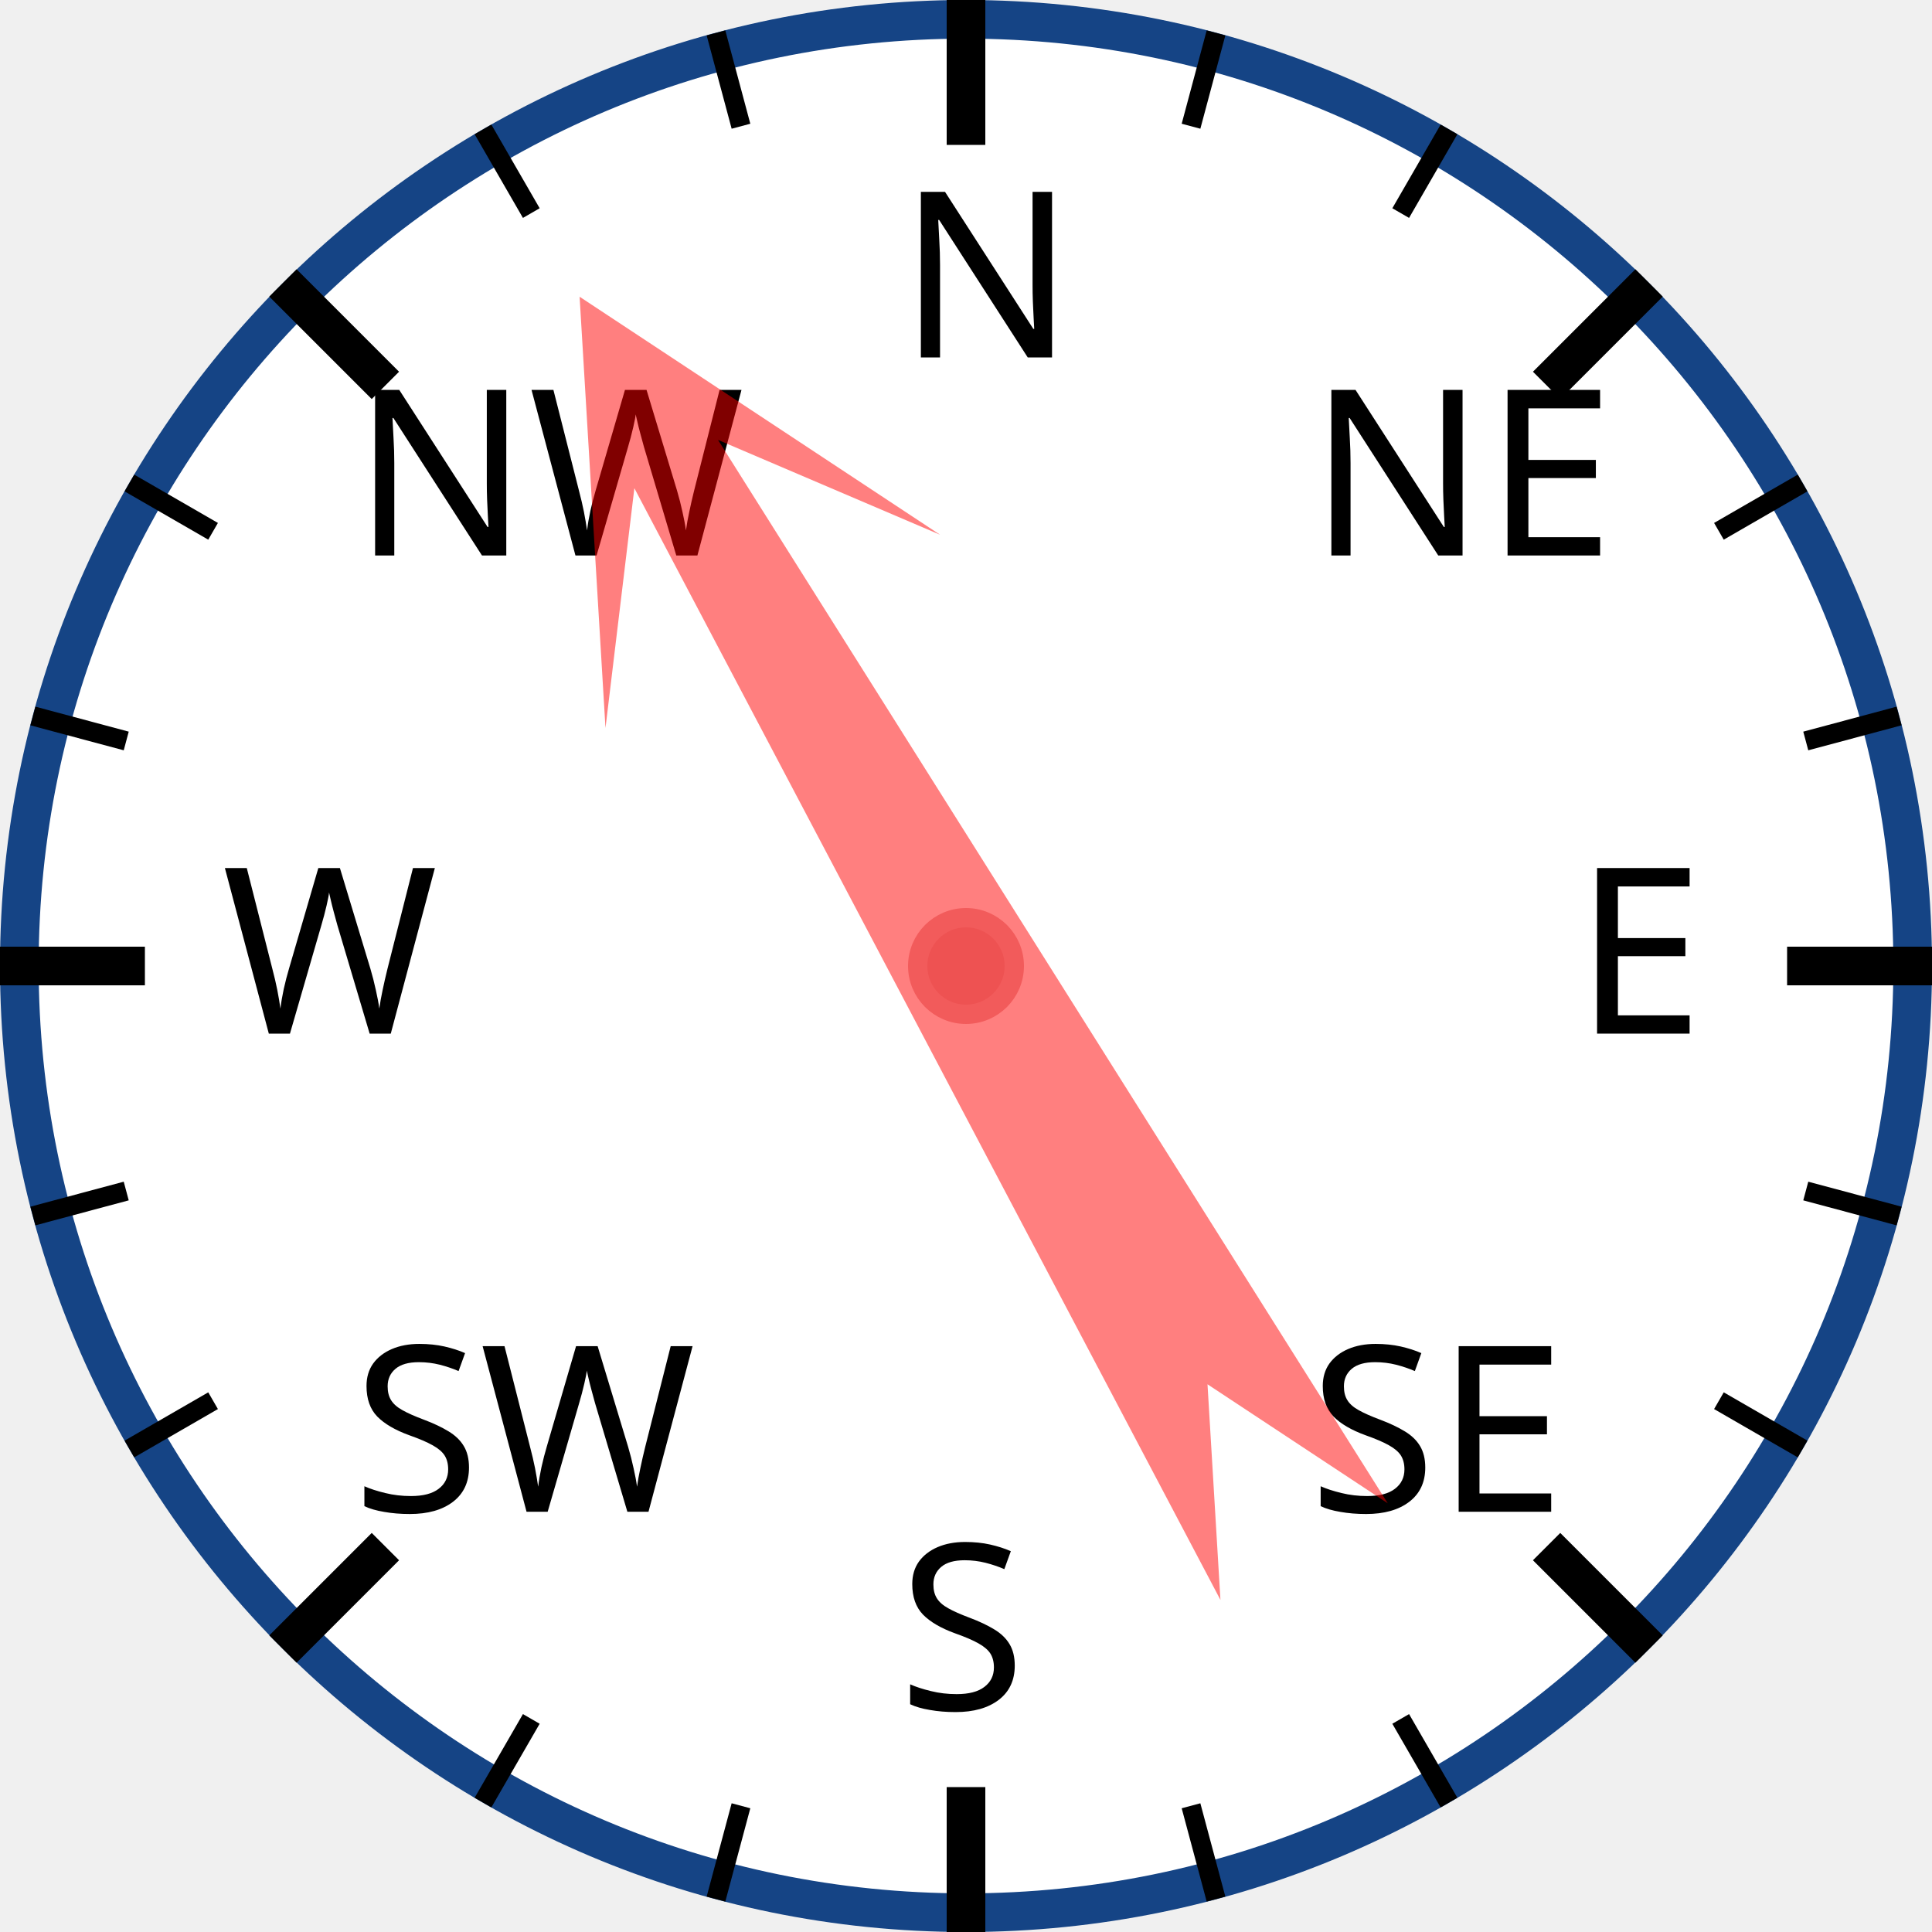
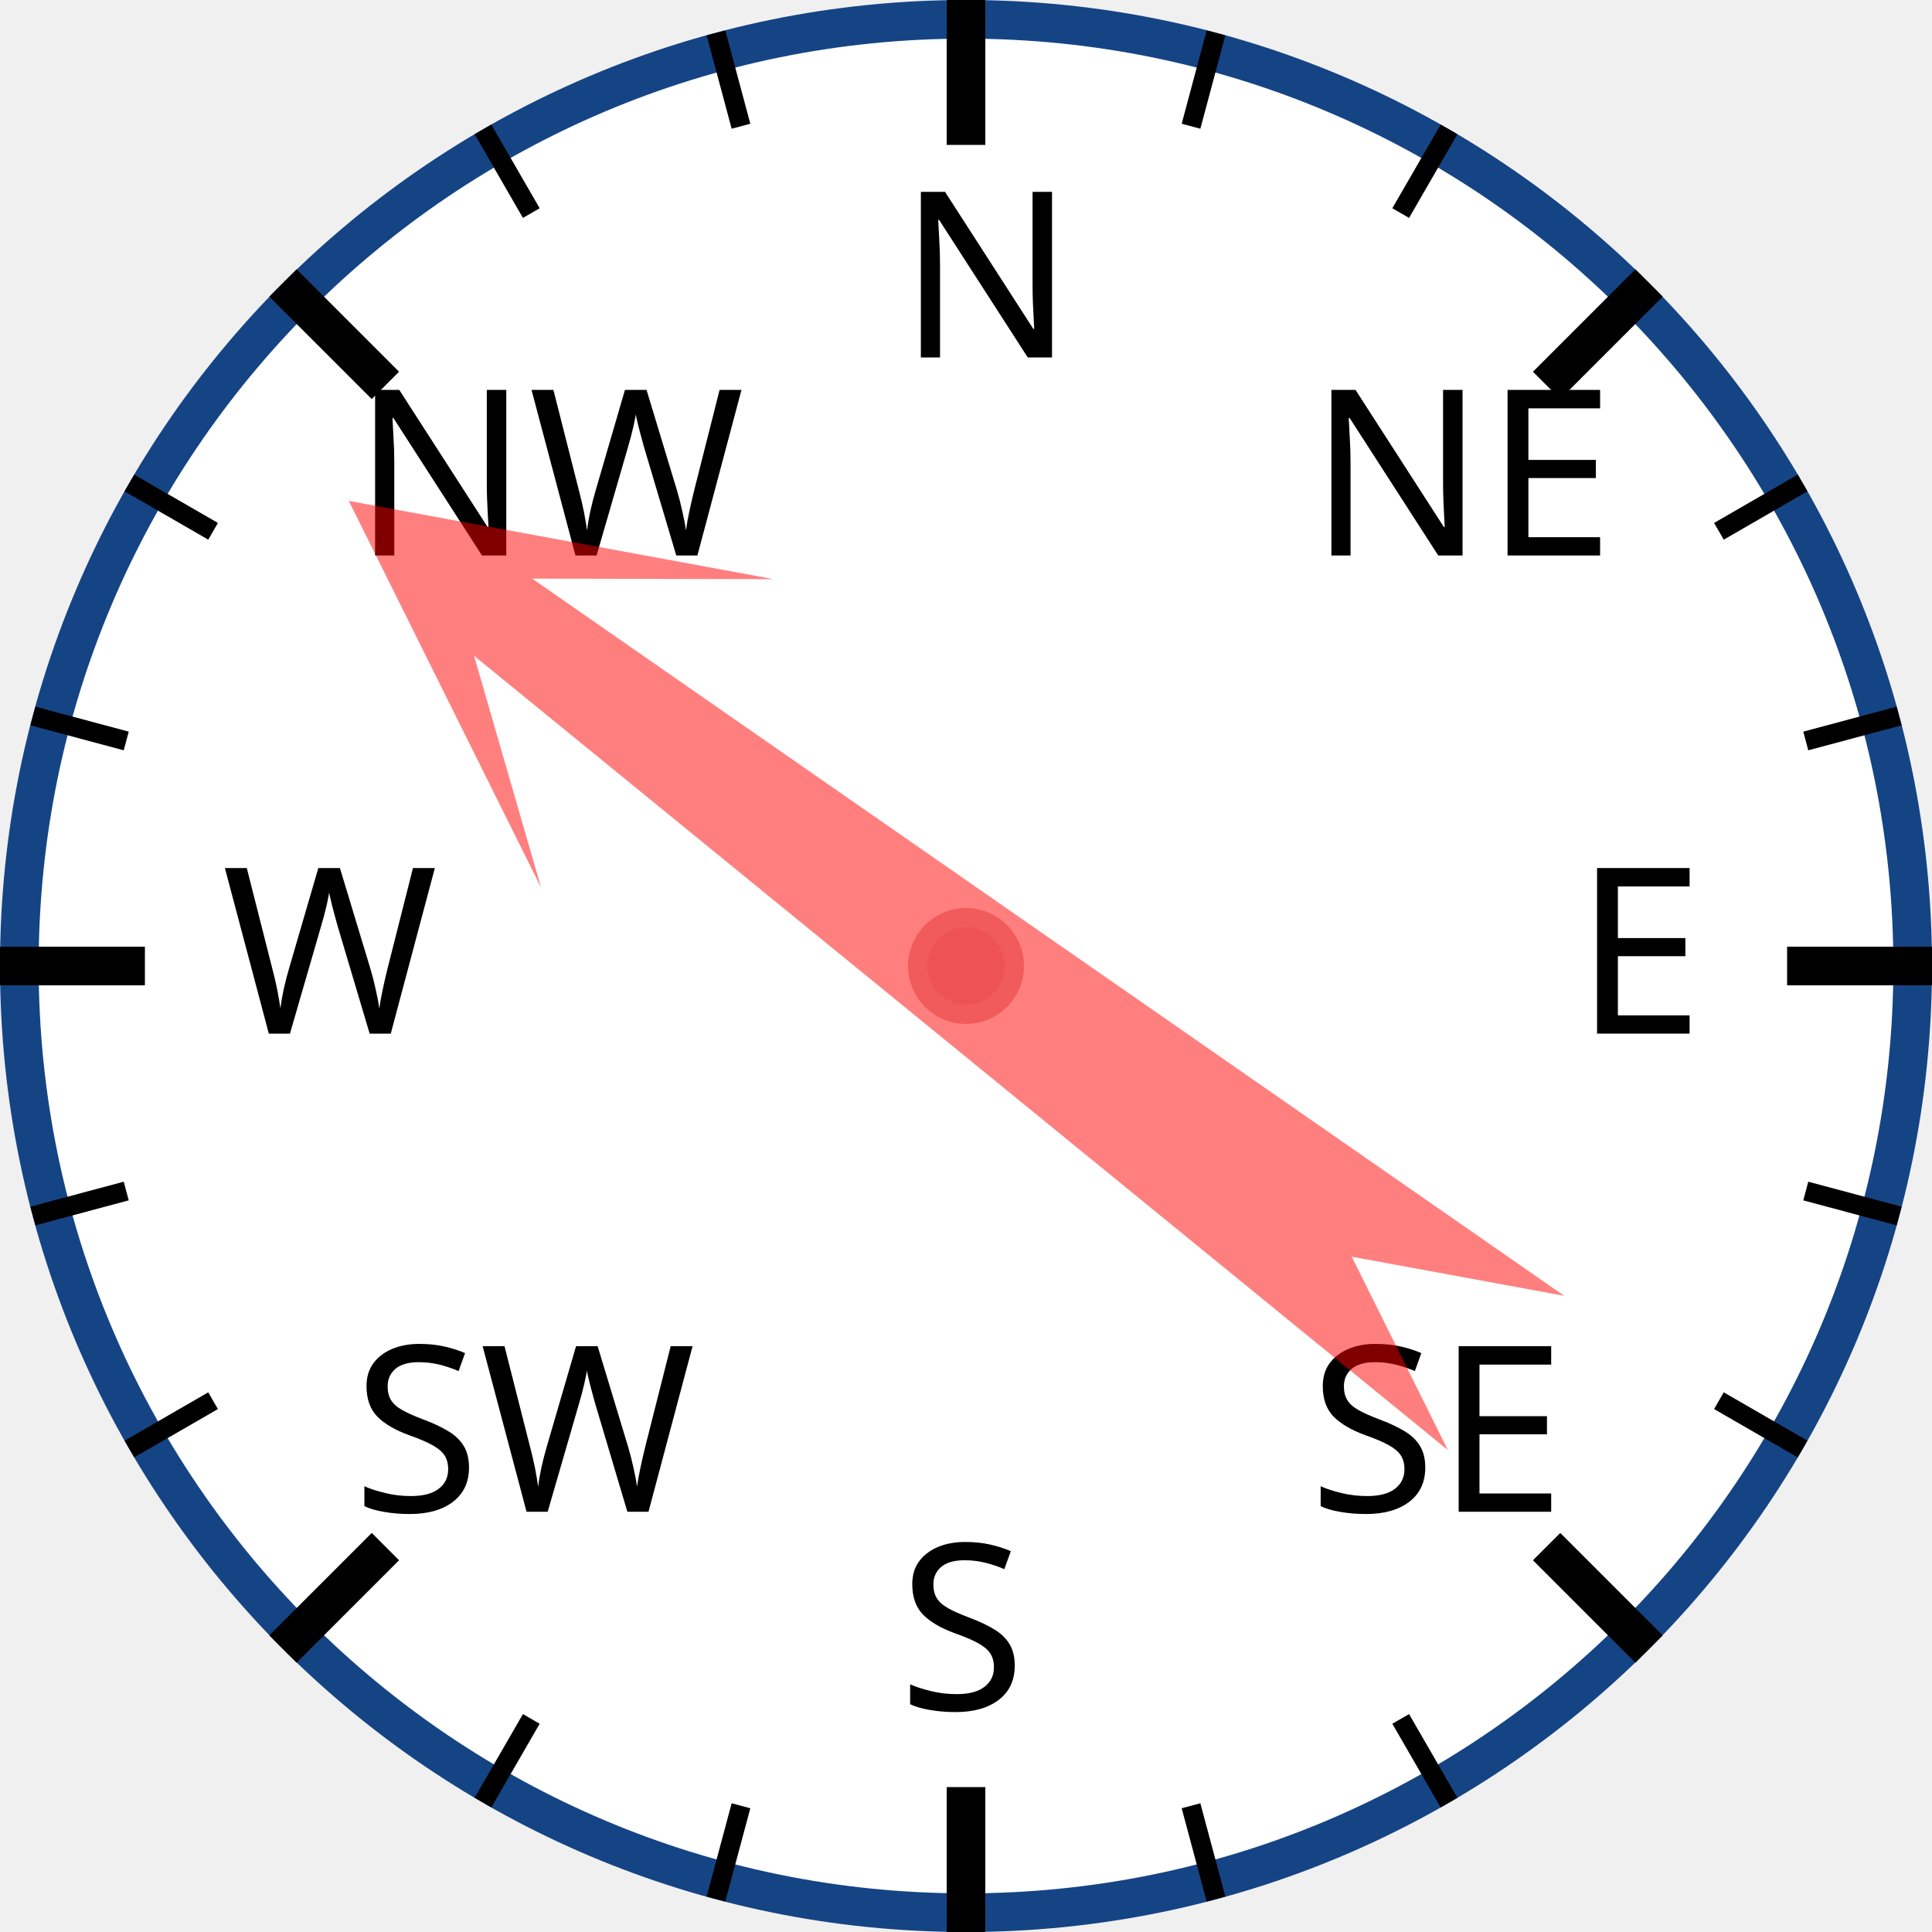
<svg xmlns="http://www.w3.org/2000/svg" width="120px" height="120px" viewBox="0 0 200 200">
  <circle cx="100" cy="100" r="98" style="fill: white; stroke: #154485; stroke-width: 4;" />
  <text x="93.0" y="37.0" style="font-family: sans-serif; font-size: 18pt;">N</text>
  <line x1="100.0" y1="0.0" x2="100.0" y2="15.0" style="stroke: black; stroke-width: 4;" />
  <line x1="74.118" y1="3.407" x2="76.706" y2="13.067" style="stroke: black; stroke-width: 2;" />
  <line x1="50" y1="13.397" x2="55" y2="22.058" style="stroke: black; stroke-width: 2;" />
  <text x="36.503" y="57.503" style="font-family: sans-serif; font-size: 18pt;">NW</text>
  <line x1="29.289" y1="29.289" x2="39.896" y2="39.896" style="stroke: black; stroke-width: 4;" />
  <line x1="13.397" y1="50" x2="22.058" y2="55" style="stroke: black; stroke-width: 2;" />
  <line x1="3.407" y1="74.118" x2="13.067" y2="76.706" style="stroke: black; stroke-width: 2;" />
  <text x="23.0" y="107.0" style="font-family: sans-serif; font-size: 18pt;">W</text>
  <line x1="0.0" y1="100.0" x2="15.0" y2="100.0" style="stroke: black; stroke-width: 4;" />
  <line x1="3.407" y1="125.882" x2="13.067" y2="123.294" style="stroke: black; stroke-width: 2;" />
  <line x1="13.397" y1="150" x2="22.058" y2="145" style="stroke: black; stroke-width: 2;" />
  <text x="36.503" y="156.497" style="font-family: sans-serif; font-size: 18pt;">SW</text>
  <line x1="29.289" y1="170.711" x2="39.896" y2="160.104" style="stroke: black; stroke-width: 4;" />
  <line x1="50" y1="186.603" x2="55" y2="177.942" style="stroke: black; stroke-width: 2;" />
  <line x1="74.118" y1="196.593" x2="76.706" y2="186.933" style="stroke: black; stroke-width: 2;" />
  <text x="93" y="177.0" style="font-family: sans-serif; font-size: 18pt;">S</text>
  <line x1="100" y1="200.0" x2="100" y2="185.0" style="stroke: black; stroke-width: 4;" />
  <line x1="125.882" y1="196.593" x2="123.294" y2="186.933" style="stroke: black; stroke-width: 2;" />
  <line x1="150.0" y1="186.603" x2="145.0" y2="177.942" style="stroke: black; stroke-width: 2;" />
  <text x="135.497" y="156.497" style="font-family: sans-serif; font-size: 18pt;">SE</text>
  <line x1="170.711" y1="170.711" x2="160.104" y2="160.104" style="stroke: black; stroke-width: 4;" />
  <line x1="186.603" y1="150" x2="177.942" y2="145" style="stroke: black; stroke-width: 2;" />
  <line x1="196.593" y1="125.882" x2="186.933" y2="123.294" style="stroke: black; stroke-width: 2;" />
  <text x="163.0" y="107" style="font-family: sans-serif; font-size: 18pt;">E</text>
  <line x1="200.0" y1="100" x2="185.0" y2="100" style="stroke: black; stroke-width: 4;" />
  <line x1="196.593" y1="74.118" x2="186.933" y2="76.706" style="stroke: black; stroke-width: 2;" />
  <line x1="186.603" y1="50" x2="177.942" y2="55" style="stroke: black; stroke-width: 2;" />
  <text x="135.497" y="57.503" style="font-family: sans-serif; font-size: 18pt;">NE</text>
  <line x1="170.711" y1="29.289" x2="160.104" y2="39.896" style="stroke: black; stroke-width: 4;" />
  <line x1="150" y1="13.397" x2="145" y2="22.058" style="stroke: black; stroke-width: 2;" />
  <line x1="125.882" y1="3.407" x2="123.294" y2="13.067" style="stroke: black; stroke-width: 2;" />
-   <polygon points="100 20 120 60 105 40 110 170 100 150 90 170 95 40 80 60" style="fill: red; fill-opacity: 0.5;" transform="rotate(330,100,100)" />
+   <polygon points="100 20 120 60 105 40 110 170 100 150 90 170 95 40 80 60" style="fill: red; fill-opacity: 0.5;" transform="rotate(307,100,100)" />
  <circle cx="100" cy="100" r="5" style="fill: #EE5252; stroke: #F25B5B; stroke-width: 2;" />
</svg>
